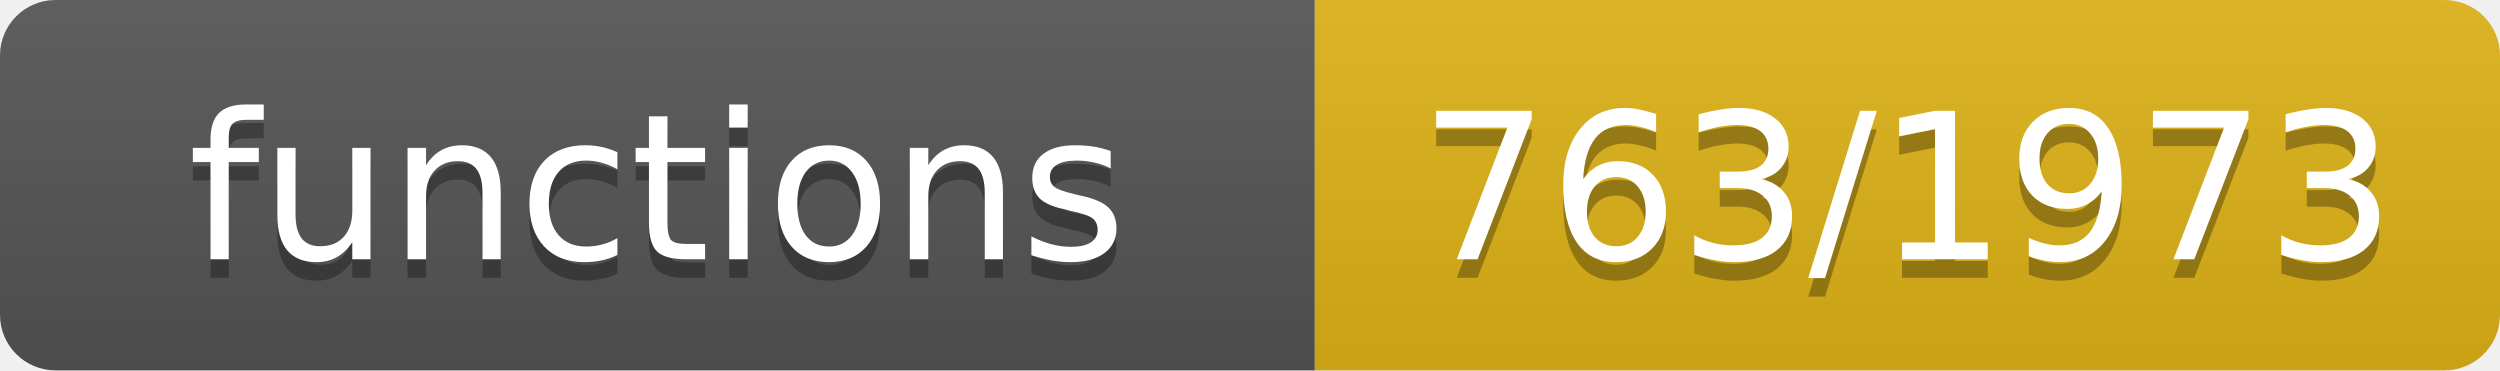
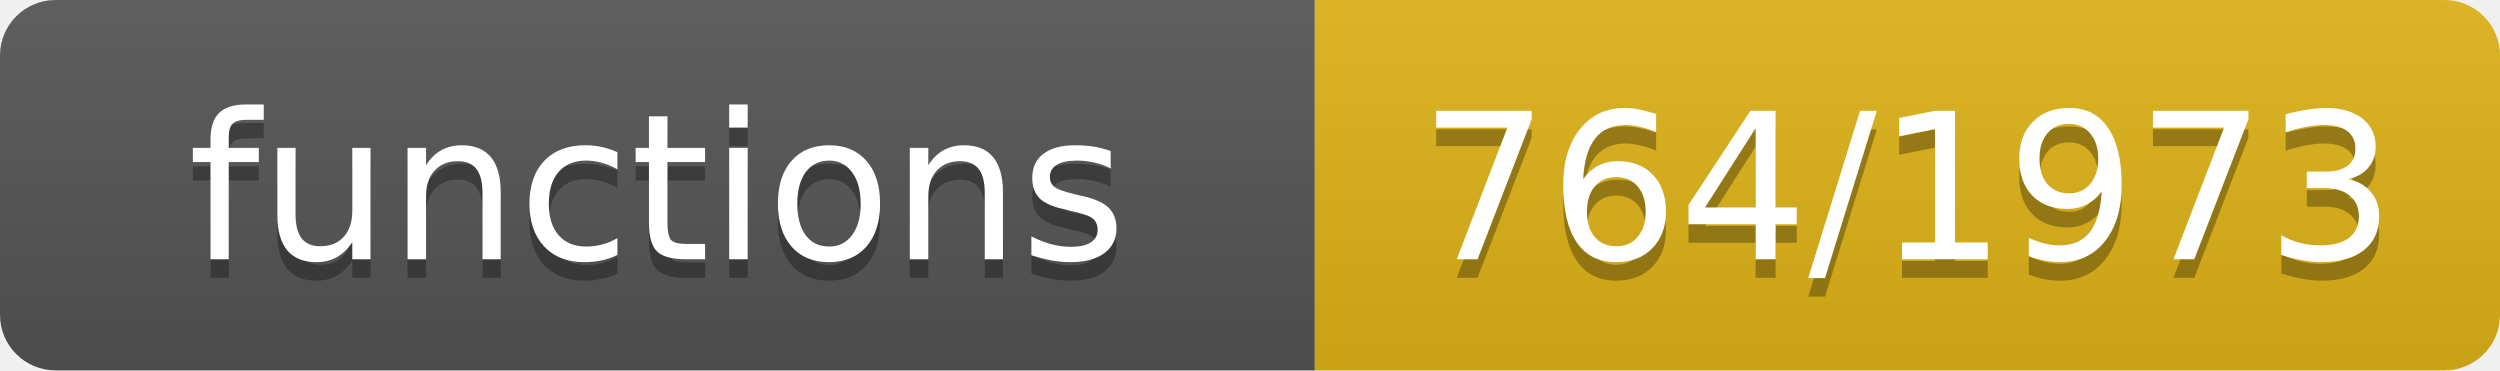
- <svg xmlns="http://www.w3.org/2000/svg" width="135" height="20" role="img" aria-label="functions: 763/1973">
+ <svg xmlns="http://www.w3.org/2000/svg" width="135" height="20" role="img" aria-label="functions: 764/1973">
  <linearGradient id="s" x2="0" y2="100%">
    <stop offset="0" stop-color="#bbb" stop-opacity=".1" />
    <stop offset="1" stop-opacity=".1" />
  </linearGradient>
  <clipPath id="r">
    <rect width="135" height="20" rx="3" fill="#fff" />
  </clipPath>
  <g clip-path="url(#r)">
    <rect width="71" height="20" fill="#555" />
    <rect x="71" width="64" height="20" fill="#dfb317" />
    <rect width="135" height="20" fill="url(#s)" />
  </g>
  <g fill="#fff" text-anchor="middle" font-family="Verdana,Geneva,DejaVu Sans,sans-serif" font-size="11">
    <text x="35.5" y="15" fill="#010101" fill-opacity=".3">functions</text>
    <text x="35.5" y="14">functions</text>
-     <text x="103.0" y="15" fill="#010101" fill-opacity=".3">763/1973</text>
-     <text x="103.0" y="14">763/1973</text>
+     <text x="103.0" y="15" fill="#010101" fill-opacity=".3">764/1973</text>
+     <text x="103.0" y="14">764/1973</text>
  </g>
</svg>
